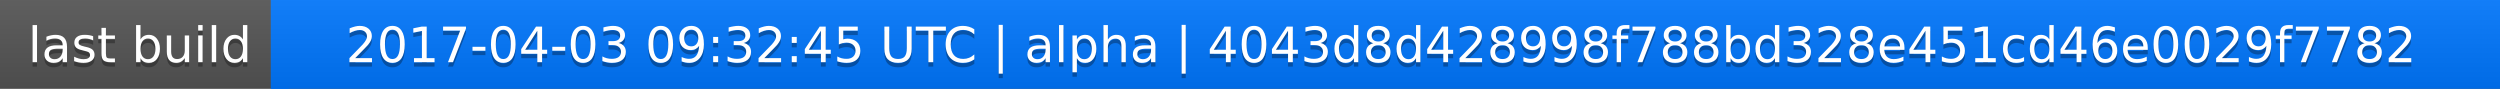
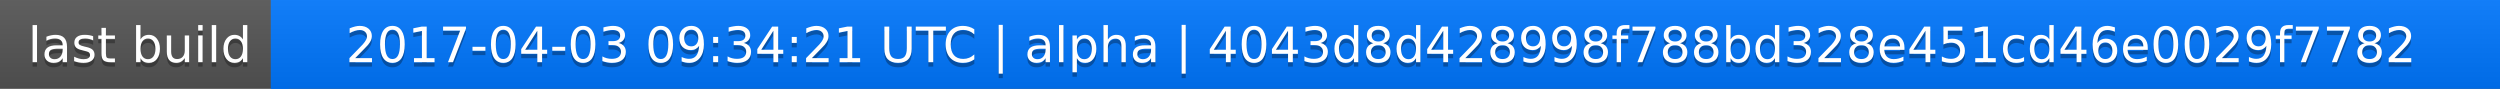
<svg xmlns="http://www.w3.org/2000/svg" width="563" height="20">
  <linearGradient id="a" x2="0" y2="100%">
    <stop offset="0" stop-color="#bbb" stop-opacity=".1" />
    <stop offset="1" stop-opacity=".1" />
  </linearGradient>
  <rect rx="0" width="563" height="20" fill="#555" />
  <rect rx="0" x="61" width="502" height="20" fill="#07f" />
  <path fill="#07f" d="M61 0h4v20h-4z" />
  <rect rx="0" width="563" height="20" fill="url(#a)" />
  <g fill="#fff" text-anchor="middle" font-family="DejaVu Sans,Verdana,Geneva,sans-serif" font-size="11">
    <text x="31.5" y="15" fill="#010101" fill-opacity=".3">last build</text>
    <text x="31.5" y="14">last build</text>
-     <text x="311" y="15" fill="#010101" fill-opacity=".3">2017-04-03 09:32:45 UTC | alpha | 4043d8d428998f788bd328e451cd46e0029f7782</text>
-     <text x="311" y="14">2017-04-03 09:32:45 UTC | alpha | 4043d8d428998f788bd328e451cd46e0029f7782</text>
+     <text x="311" y="15" fill="#010101" fill-opacity=".3">2017-04-03 09:34:21 UTC | alpha | 4043d8d428998f788bd328e451cd46e0029f7782</text>
+     <text x="311" y="14">2017-04-03 09:34:21 UTC | alpha | 4043d8d428998f788bd328e451cd46e0029f7782</text>
  </g>
</svg>
